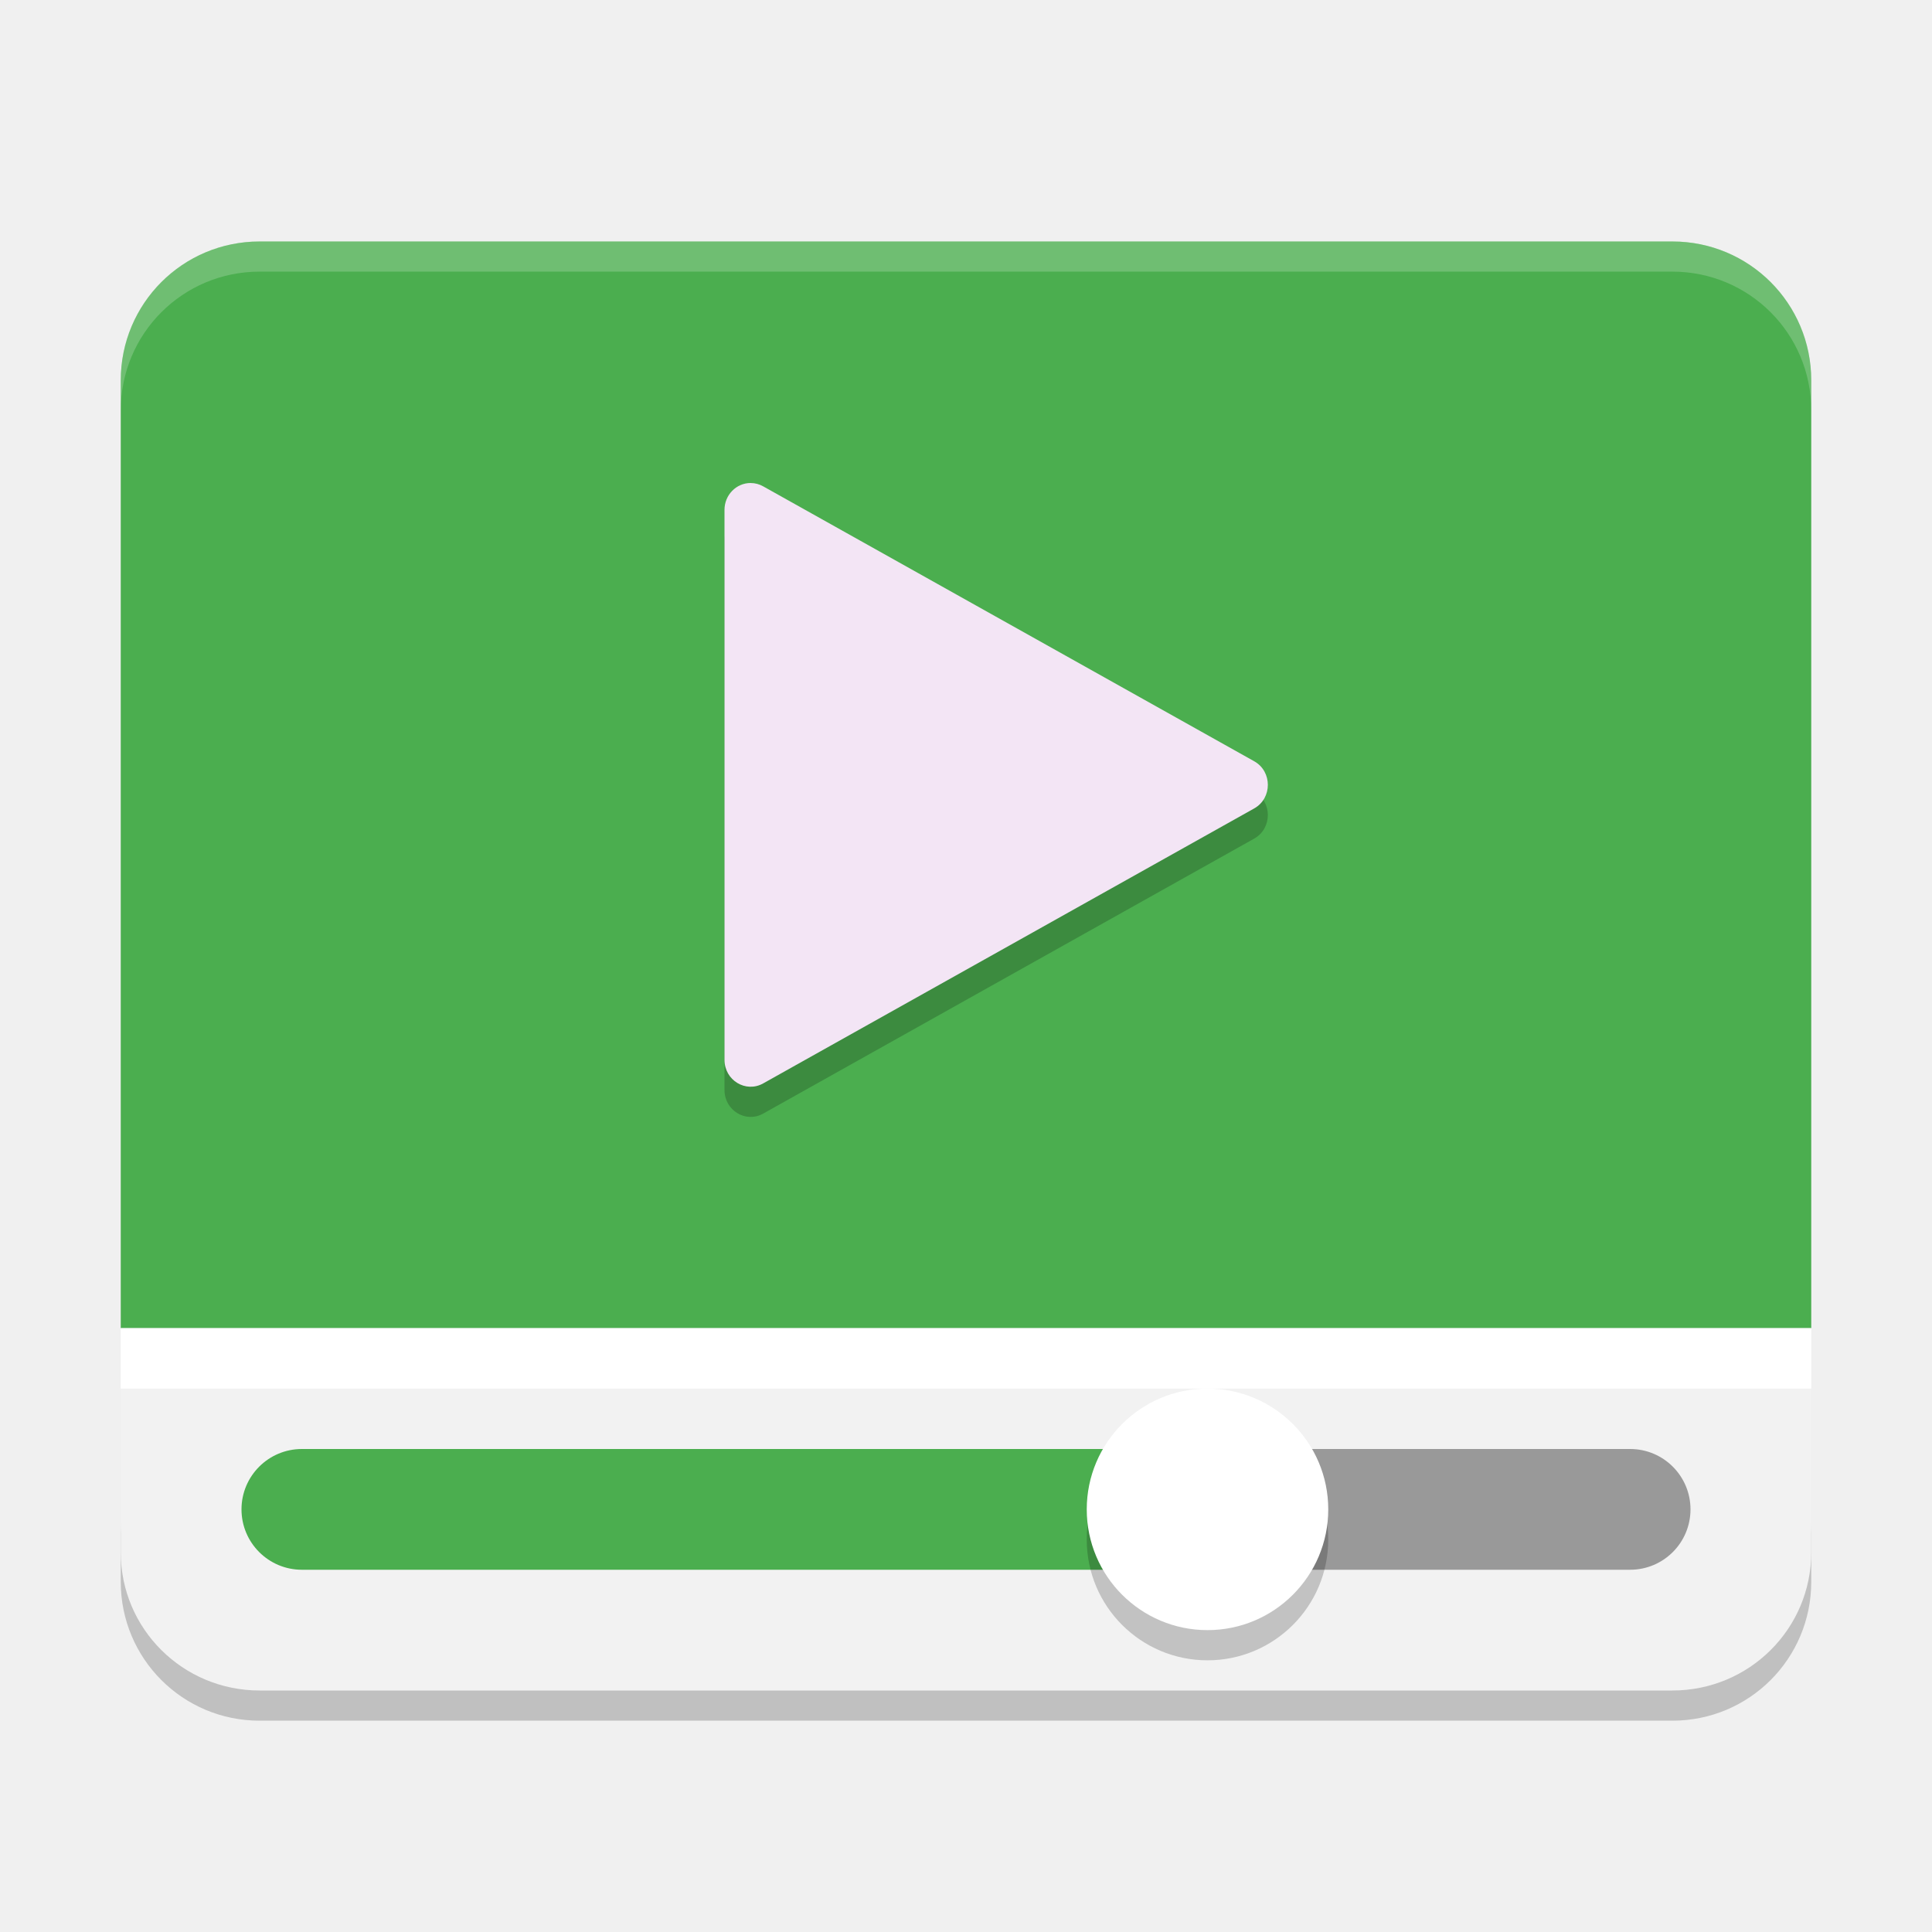
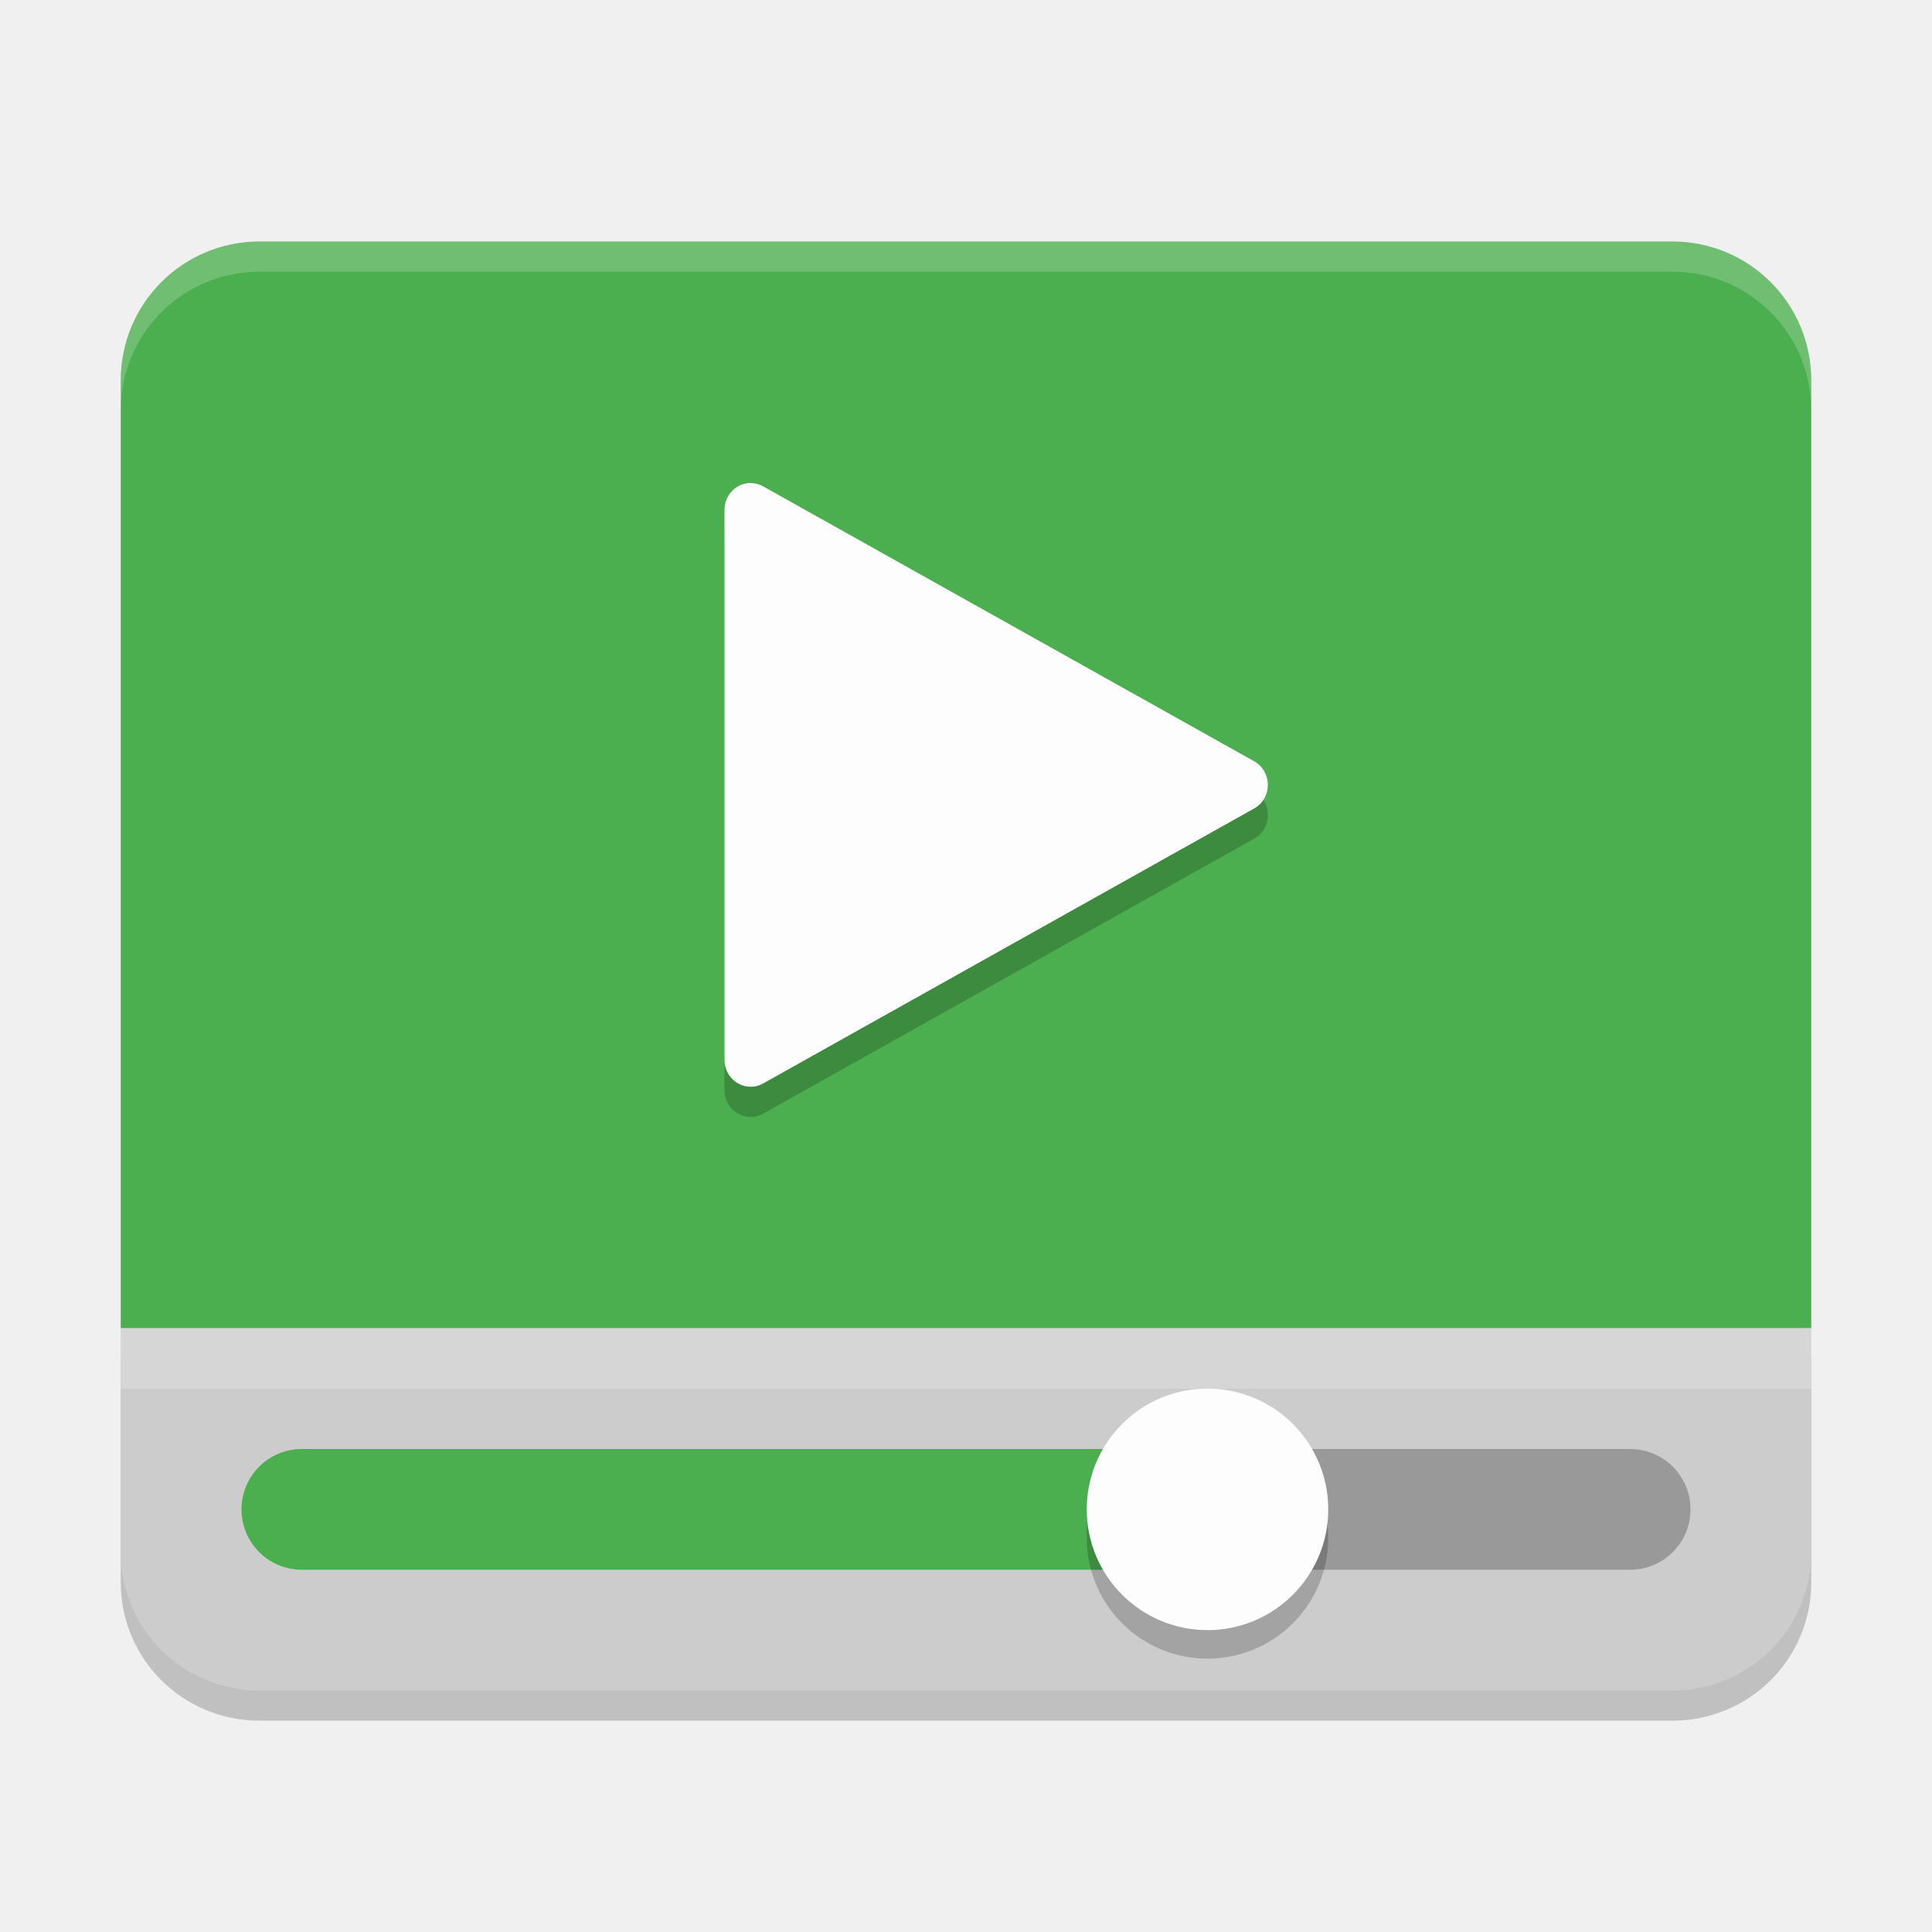
<svg xmlns="http://www.w3.org/2000/svg" height="64" width="64" version="1">
-   <path style="opacity:0.2;enable-background:new" d="m 4,50.398 0,2 C 4,54.946 6.054,57 8.602,57 l 46.796,0 c 2.548,0 4.602,-2.054 4.602,-4.602 l 0,-2 c 0,2.548 -2.054,4.602 -4.602,4.602 l -46.796,0 c -2.549,0 -4.602,-2.054 -4.602,-4.602 z" />
-   <path style="fill:#4bae4f;enable-background:new" d="m 8.602,7.999 c -2.548,0 -4.602,2.053 -4.602,4.602 L 4,44 60,44 60,12.6 C 60,10.052 57.946,7.999 55.398,7.999 l -46.796,0 z" />
-   <path style="fill:#f2f2f2;enable-background:new" d="m 8.602,56 c -2.548,0 -4.602,-2.044 -4.602,-4.579 l 0,-7.421 56,0 0,7.421 c 0,2.536 -2.054,4.579 -4.602,4.579 z" />
-   <rect style="fill:#999999;enable-background:new" ry="2" height="4" width="16" y="48" x="40" />
-   <rect style="fill:#4bae4f;enable-background:new" ry="2" height="4" width="32" y="48" x="8" />
-   <circle style="opacity:0.2;enable-background:new" cx="40" cy="51" r="4" />
-   <circle style="fill:#ffffff;enable-background:new" cx="40" cy="50" r="4" />
-   <rect style="fill:#ffffff;enable-background:new" height="2" width="56" y="44" x="4" />
-   <path style="color:#000000;opacity:0.2" d="m 24.867,17 c -0.479,-2.6e-4 -0.867,0.398 -0.867,0.89 l 0,18.219 c -1.56e-4,0.676 0.705,1.105 1.282,0.78 l 16.267,-9.11 c 0.6,-0.337 0.6,-1.222 0,-1.56 l -14.642,-8.198 -1.626,-0.91 c -0.127,-0.072 -0.27,-0.11 -0.416,-0.11 z" />
-   <path style="fill:#f3e5f5" d="m 24.867,16 c -0.479,-2.6e-4 -0.867,0.398 -0.867,0.89 l 0,18.219 c -1.56e-4,0.676 0.705,1.105 1.282,0.78 l 16.267,-9.11 c 0.6,-0.337 0.6,-1.222 0,-1.56 L 26.908,17.021 25.282,16.111 c -0.127,-0.072 -0.27,-0.11 -0.416,-0.11 z" />
-   <path style="fill:#ffffff;enable-background:new;fill-opacity:1;opacity:0.2" d="M 8.602 7.998 C 6.053 7.998 4 10.051 4 12.6 L 4 13.6 C 4 11.051 6.053 8.998 8.602 8.998 L 55.398 8.998 C 57.946 8.998 60 11.051 60 13.6 L 60 12.6 C 60 10.051 57.946 7.998 55.398 7.998 L 8.602 7.998 z" />
+   <path d="M 8.602,57 C 6.054,57 4,54.956 4,52.421 V 45 H 60 v 7.421 C 60,54.956 57.946,57 55.398,57 Z" style="opacity:0.2" />
+   <path style="fill:#4bae4f" d="M 8.602,8 C 6.054,8 4,10.053 4,12.601 V 44 H 60 V 12.601 C 60,10.053 57.946,8 55.398,8 H 8.602 Z" />
+   <path style="opacity:0.2;fill:#ffffff" d="M 8.602,8 C 6.053,8 4,10.05 4,12.596 v 1 C 4,11.05 6.053,9 8.602,9 H 55.398 C 57.946,9 60,11.05 60,13.596 v -1 C 60,10.05 57.946,8 55.398,8 Z" />
+   <path style="fill:#cccccc" d="M 8.602,56 C 6.054,56 4,53.956 4,51.421 V 44 H 60 v 7.421 C 60,53.956 57.946,56 55.398,56 Z" />
+   <rect style="fill:#999999" ry="2" height="4" width="16" y="48" x="40" />
+   <rect style="fill:#4bae4f" ry="2" height="4" width="32" y="48" x="8" />
+   <ellipse style="opacity:0.2" cx="40" cy="50.949" rx="4" ry="3.995" />
+   <circle r="4" style="fill:#fefdfe" cx="40" cy="50" />
+   <rect style="opacity:0.2;fill:#ffffff" height="2" width="56" y="44" x="4" />
+   <path d="m 24.867,17 c -0.479,-2.6e-4 -0.867,0.398 -0.867,0.89 v 18.22 c -1.56e-4,0.676 0.705,1.105 1.282,0.78 l 16.267,-9.11 c 0.6,-0.337 0.6,-1.222 0,-1.56 l -14.642,-8.198 -1.626,-0.91 c -0.127,-0.072 -0.27,-0.11 -0.416,-0.11 z" style="opacity:0.2" />
+   <path style="fill:#fefdfe" d="m 24.867,16 c -0.479,-2.6e-4 -0.867,0.398 -0.867,0.89 v 18.22 c -1.56e-4,0.676 0.705,1.105 1.282,0.78 l 16.267,-9.11 c 0.6,-0.337 0.6,-1.222 0,-1.56 l -14.642,-8.198 -1.626,-0.91 c -0.127,-0.072 -0.27,-0.11 -0.416,-0.11 z" />
</svg>
